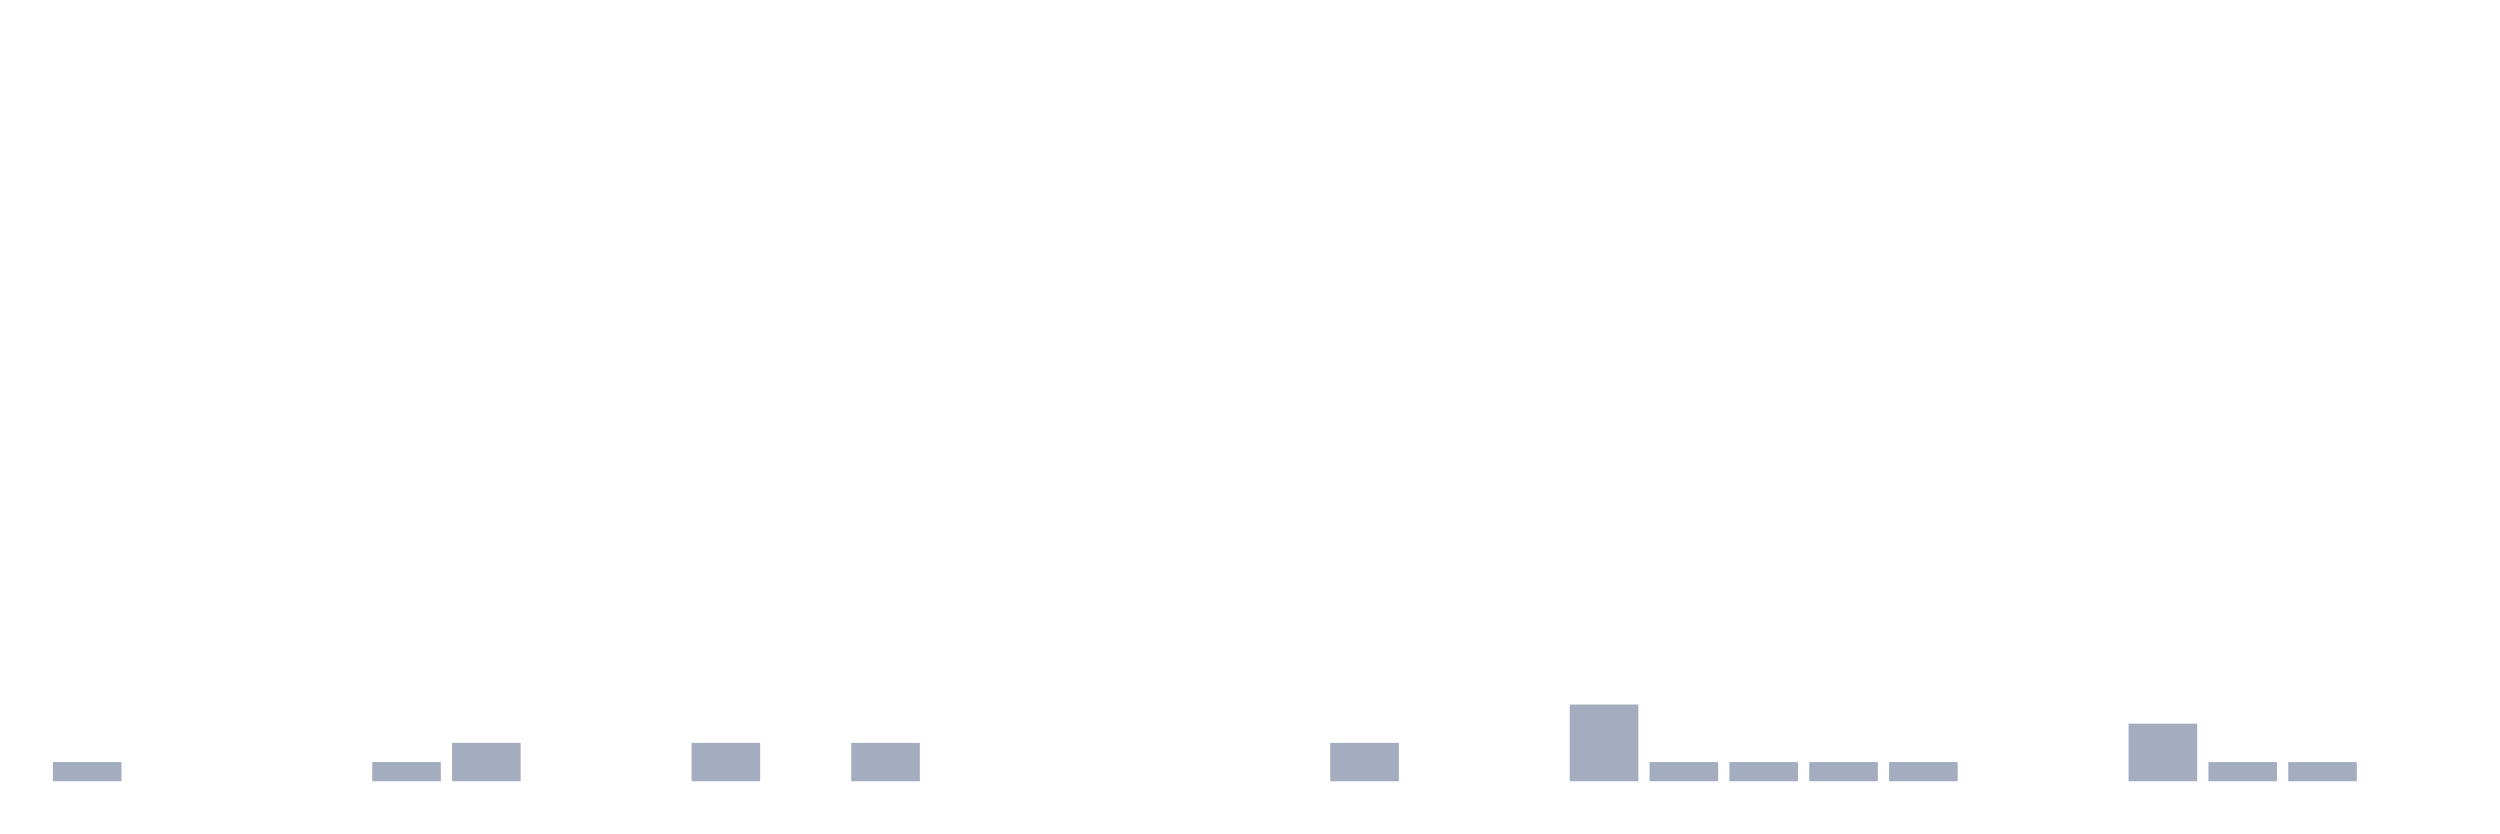
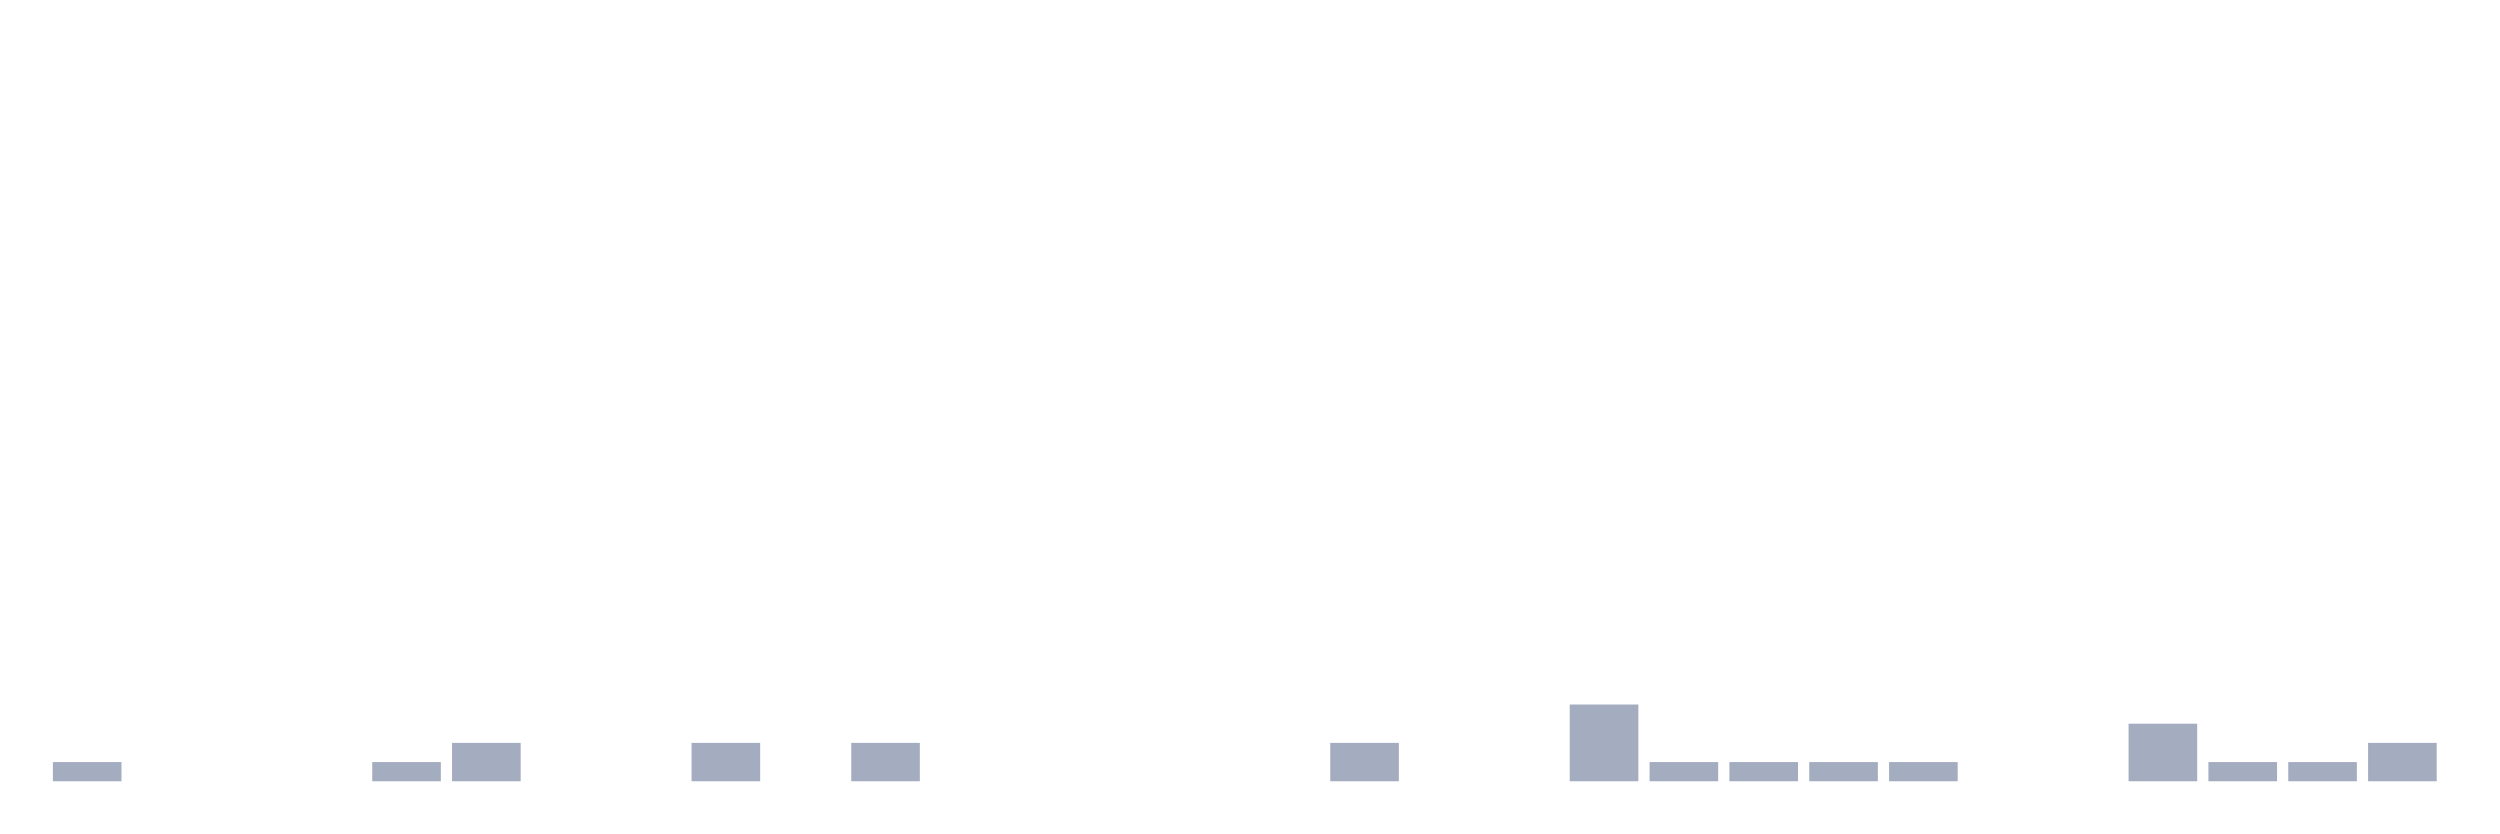
<svg xmlns="http://www.w3.org/2000/svg" viewBox="0 0 480 160">
  <g transform="translate(10,10)">
    <rect class="bar" x="0.153" width="13.175" y="136.316" height="3.684" fill="rgb(164,173,192)" />
    <rect class="bar" x="15.482" width="13.175" y="140" height="0" fill="rgb(164,173,192)" />
    <rect class="bar" x="30.81" width="13.175" y="140" height="0" fill="rgb(164,173,192)" />
    <rect class="bar" x="46.138" width="13.175" y="140" height="0" fill="rgb(164,173,192)" />
    <rect class="bar" x="61.466" width="13.175" y="136.316" height="3.684" fill="rgb(164,173,192)" />
    <rect class="bar" x="76.794" width="13.175" y="132.632" height="7.368" fill="rgb(164,173,192)" />
    <rect class="bar" x="92.123" width="13.175" y="140" height="0" fill="rgb(164,173,192)" />
    <rect class="bar" x="107.451" width="13.175" y="140" height="0" fill="rgb(164,173,192)" />
    <rect class="bar" x="122.779" width="13.175" y="132.632" height="7.368" fill="rgb(164,173,192)" />
    <rect class="bar" x="138.107" width="13.175" y="140" height="0" fill="rgb(164,173,192)" />
    <rect class="bar" x="153.436" width="13.175" y="132.632" height="7.368" fill="rgb(164,173,192)" />
    <rect class="bar" x="168.764" width="13.175" y="140" height="0" fill="rgb(164,173,192)" />
    <rect class="bar" x="184.092" width="13.175" y="140" height="0" fill="rgb(164,173,192)" />
    <rect class="bar" x="199.42" width="13.175" y="140" height="0" fill="rgb(164,173,192)" />
    <rect class="bar" x="214.748" width="13.175" y="140" height="0" fill="rgb(164,173,192)" />
    <rect class="bar" x="230.077" width="13.175" y="140" height="0" fill="rgb(164,173,192)" />
    <rect class="bar" x="245.405" width="13.175" y="132.632" height="7.368" fill="rgb(164,173,192)" />
    <rect class="bar" x="260.733" width="13.175" y="140" height="0" fill="rgb(164,173,192)" />
    <rect class="bar" x="276.061" width="13.175" y="140" height="0" fill="rgb(164,173,192)" />
    <rect class="bar" x="291.39" width="13.175" y="125.263" height="14.737" fill="rgb(164,173,192)" />
    <rect class="bar" x="306.718" width="13.175" y="136.316" height="3.684" fill="rgb(164,173,192)" />
    <rect class="bar" x="322.046" width="13.175" y="136.316" height="3.684" fill="rgb(164,173,192)" />
    <rect class="bar" x="337.374" width="13.175" y="136.316" height="3.684" fill="rgb(164,173,192)" />
    <rect class="bar" x="352.702" width="13.175" y="136.316" height="3.684" fill="rgb(164,173,192)" />
    <rect class="bar" x="368.031" width="13.175" y="140" height="0" fill="rgb(164,173,192)" />
    <rect class="bar" x="383.359" width="13.175" y="140" height="0" fill="rgb(164,173,192)" />
    <rect class="bar" x="398.687" width="13.175" y="128.947" height="11.053" fill="rgb(164,173,192)" />
    <rect class="bar" x="414.015" width="13.175" y="136.316" height="3.684" fill="rgb(164,173,192)" />
    <rect class="bar" x="429.344" width="13.175" y="136.316" height="3.684" fill="rgb(164,173,192)" />
-     <rect class="bar" x="444.672" width="13.175" y="140" height="0" fill="rgb(164,173,192)" />
+     <rect class="bar" x="444.672" width="13.175" y="132.632" height="7.368" fill="rgb(164,173,192)" />
  </g>
</svg>
